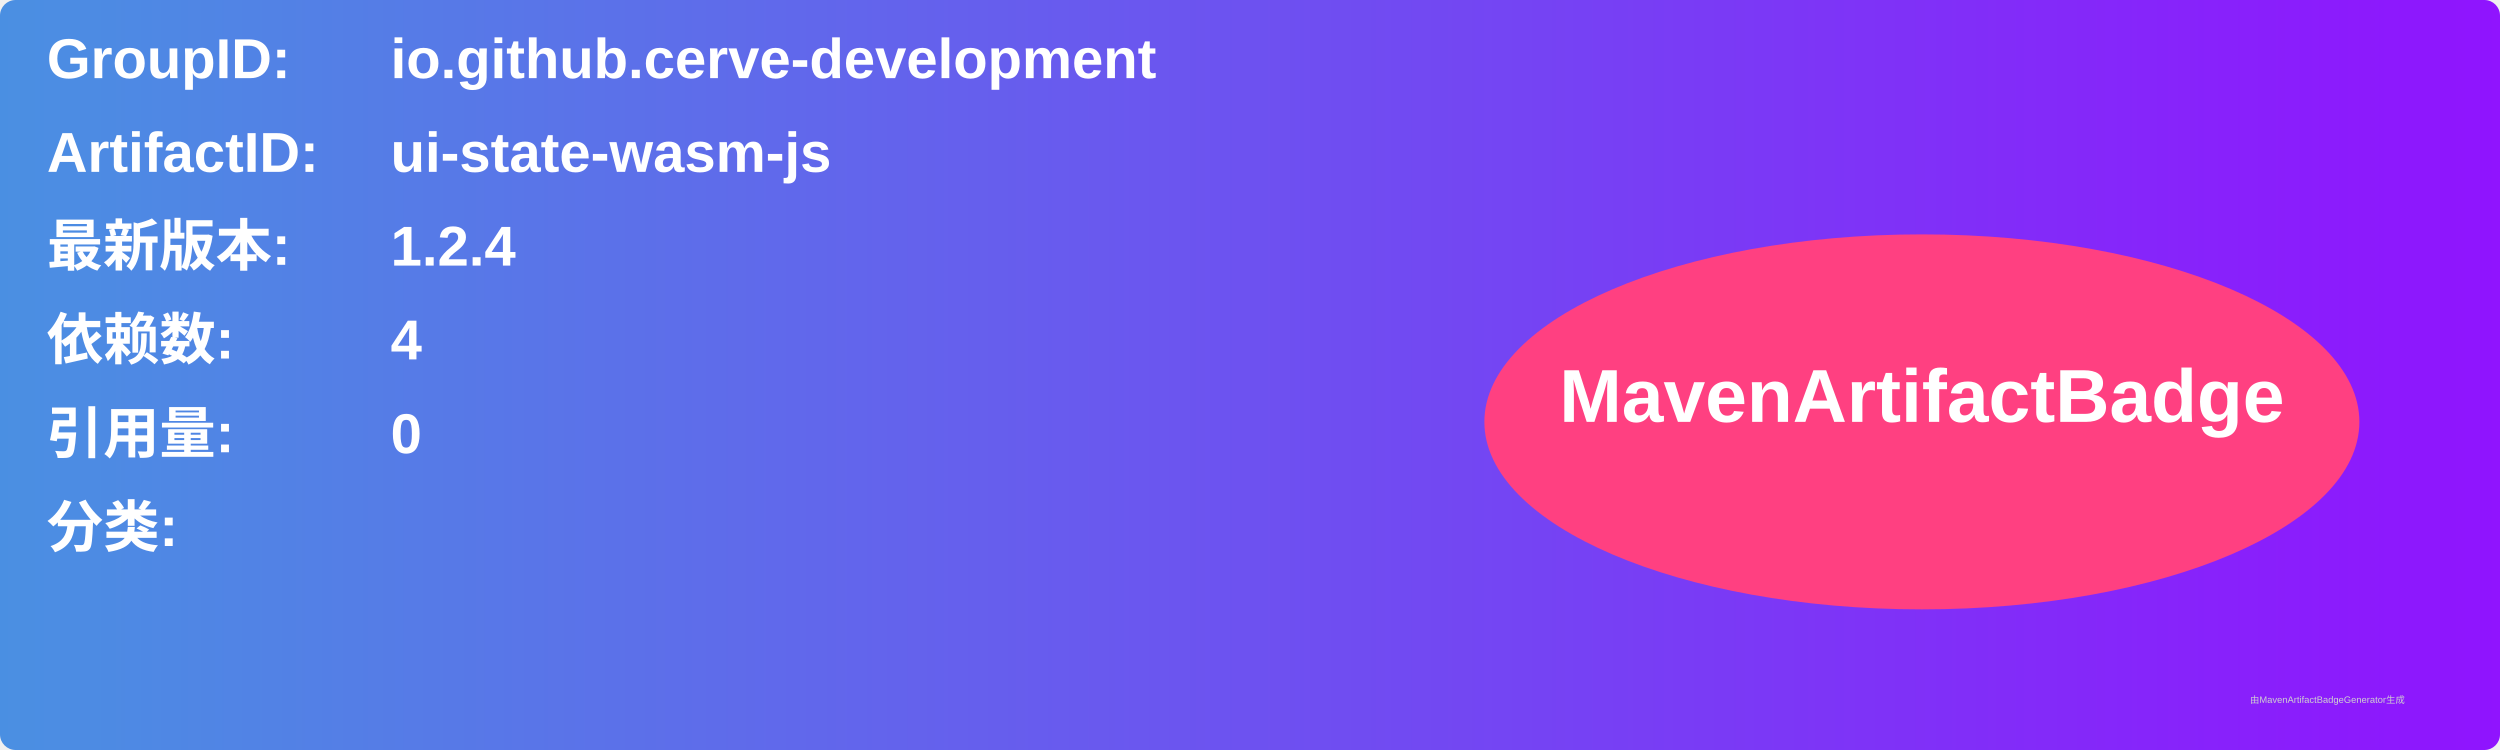
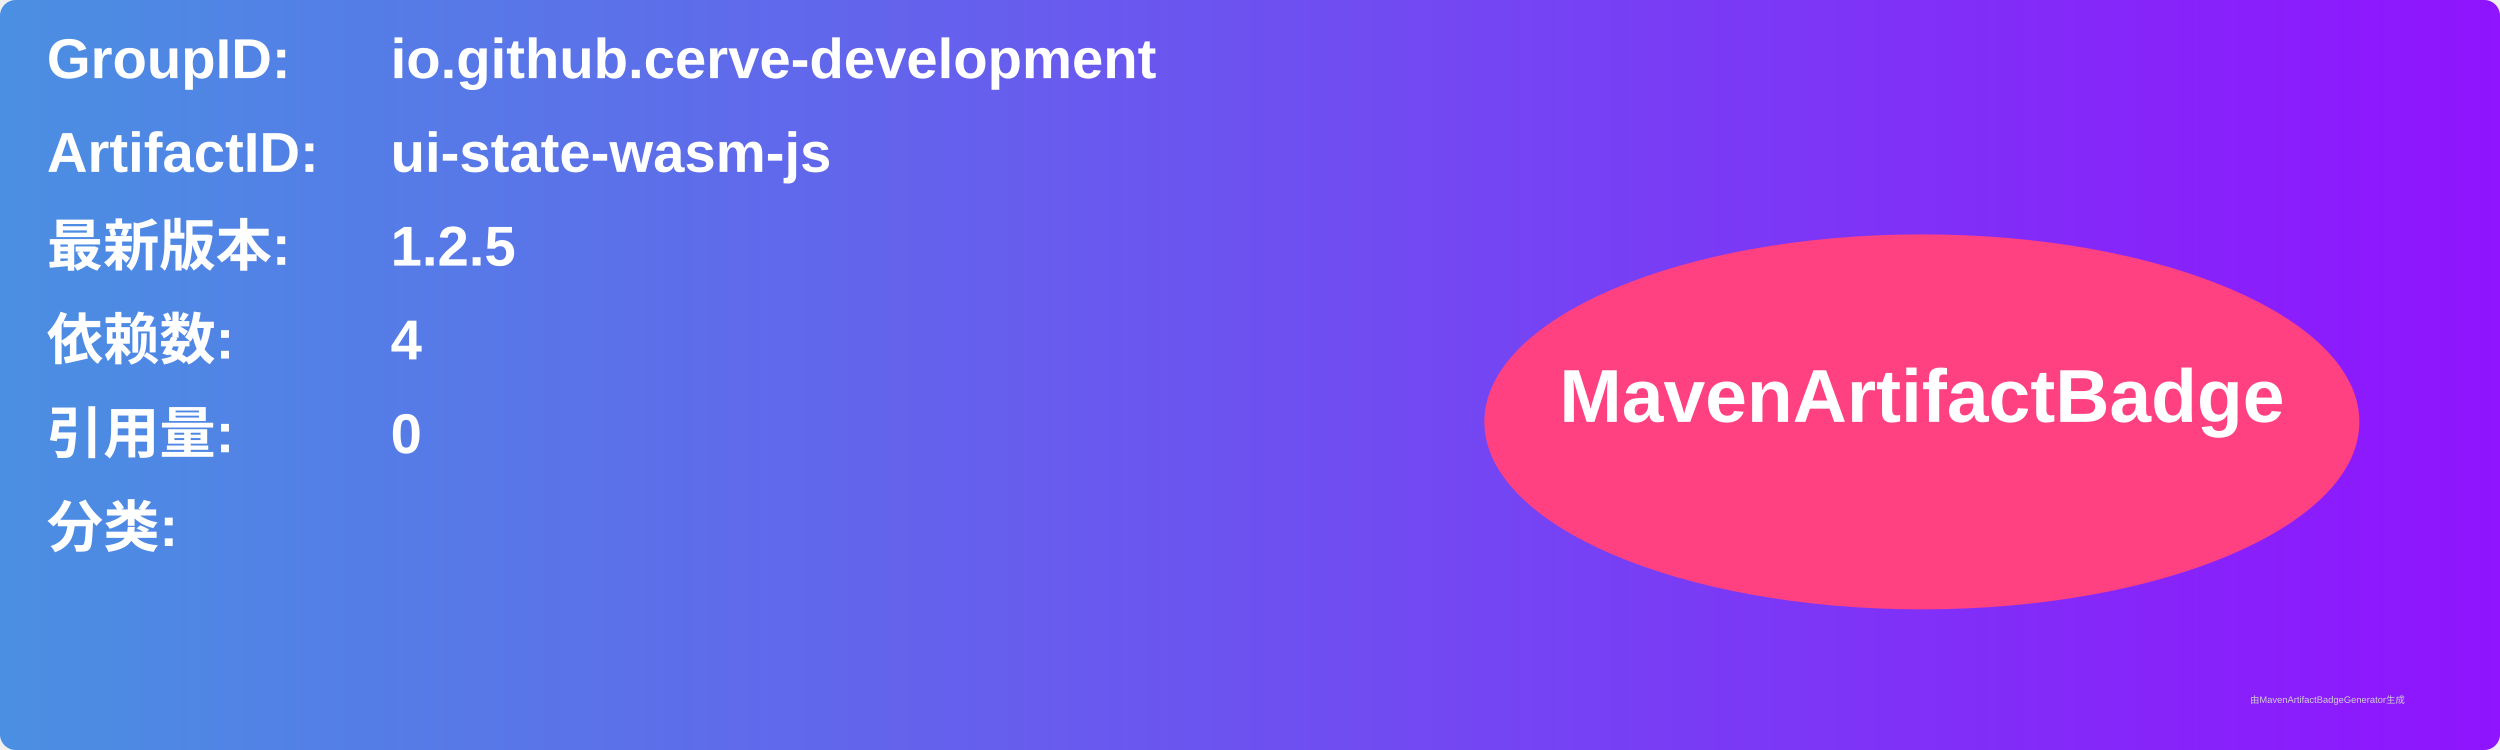
<svg xmlns="http://www.w3.org/2000/svg" width="800" height="240" viewBox="0 0 800 240">
  <linearGradient id="grad" x1="0%" y1="0%" x2="100%" y2="0%">
    <stop offset="0%" stop-color="#4a90e2" />
    <stop offset="100%" stop-color="#9013fe" />
  </linearGradient>
  <rect width="100%" height="100%" rx="5" ry="5" fill="url(#grad)" />
  <g transform="translate(15, 15)">
    <text x="0" y="10" font-family="Arial" font-size="18" fill="white" font-weight="bold" width="260">GroupID:</text>
    <text x="110" y="10" font-family="Arial" font-size="18" fill="white" font-weight="bold" width="460">io.github.cerve-development</text>
    <text x="0" y="40" font-family="Arial" font-size="18" fill="white" font-weight="bold" width="260">ArtifactID:</text>
    <text x="110" y="40" font-family="Arial" font-size="18" fill="white" font-weight="bold" width="460">ui-state-wasm-js</text>
    <text x="0" y="70" font-family="Arial" font-size="18" fill="white" font-weight="bold">最新版本:</text>
    <text x="110" y="70" font-family="Arial" font-size="18" fill="white" font-weight="bold">
-       <tspan font-weight="bold">1.2.4</tspan>
+       <tspan font-weight="bold">1.2.5</tspan>
    </text>
    <text x="0" y="100" font-family="Arial" font-size="18" fill="white" font-weight="bold">依赖数: </text>
    <text x="110" y="100" font-family="Arial" font-size="18" fill="white">
      <tspan font-weight="bold">4</tspan>
    </text>
    <text x="0" y="130" font-family="Arial" font-size="18" fill="white" font-weight="bold">引用量: </text>
    <text x="110" y="130" font-family="Arial" font-size="18" fill="white">
      <tspan font-weight="bold">0</tspan>
    </text>
    <text x="0" y="160" font-family="Arial" font-size="18" fill="white" font-weight="bold">分类:</text>
    <text x="10" y="190" font-family="Arial" font-size="10" fill="white">
      <tspan font-weight="bold" />
    </text>
    <ellipse cx="600" cy="120" rx="140" ry="60" fill="#ff4081" />
    <text x="600" y="120" text-anchor="middle" font-family="Arial" font-size="24" fill="white" font-weight="bold">MavenArtifactBadge</text>
  </g>
  <text x="720" y="225" font-family="Arial" font-size="3" fill="#d0d0d0">由MavenArtifactBadgeGenerator生成</text>
</svg>
